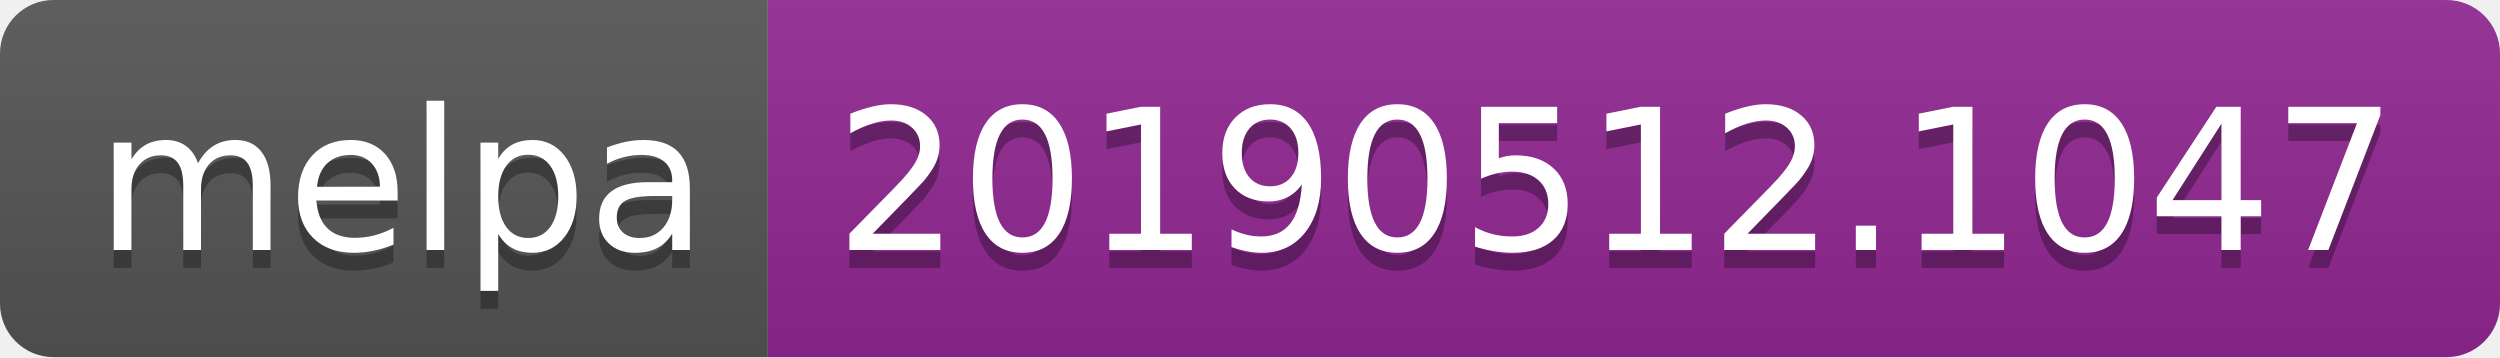
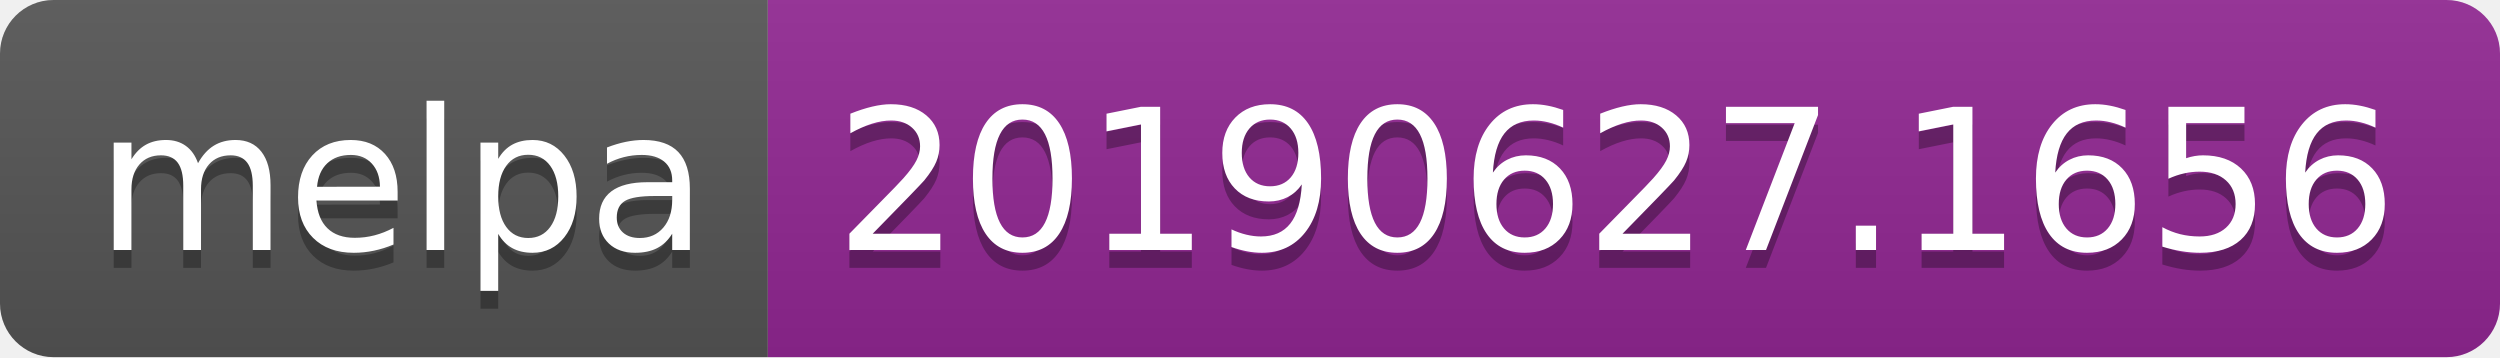
<svg xmlns="http://www.w3.org/2000/svg" width="140" height="20">
  <linearGradient id="b" x2="0" y2="100%">
    <stop offset="0" stop-color="#bbb" stop-opacity=".1" />
    <stop offset="1" stop-opacity=".1" />
  </linearGradient>
  <clipPath id="a">
    <rect width="140" height="20" rx="3" fill="#fff" />
  </clipPath>
  <g clip-path="url(#a)">
    <path fill="#555" d="M0 0h43v20H0z" />
    <path fill="#922793" d="M43 0h97v20H43z" />
    <path fill="url(#b)" d="M0 0h140v20H0z" />
  </g>
  <g fill="#fff" text-anchor="middle" font-family="DejaVu Sans,Verdana,Geneva,sans-serif" font-size="110">
    <text x="225" y="150" fill="#010101" fill-opacity=".3" transform="scale(.1)" textLength="330">melpa</text>
    <text x="225" y="140" transform="scale(.1)" textLength="330">melpa</text>
-     <text x="905" y="150" fill="#010101" fill-opacity=".3" transform="scale(.1)" textLength="870">20190512.1047</text>
-     <text x="905" y="140" transform="scale(.1)" textLength="870">20190512.1047</text>
+     <text x="905" y="150" fill="#010101" fill-opacity=".3" transform="scale(.1)" textLength="870">20190627.1656</text>
+     <text x="905" y="140" transform="scale(.1)" textLength="870">20190627.1656</text>
  </g>
</svg>
